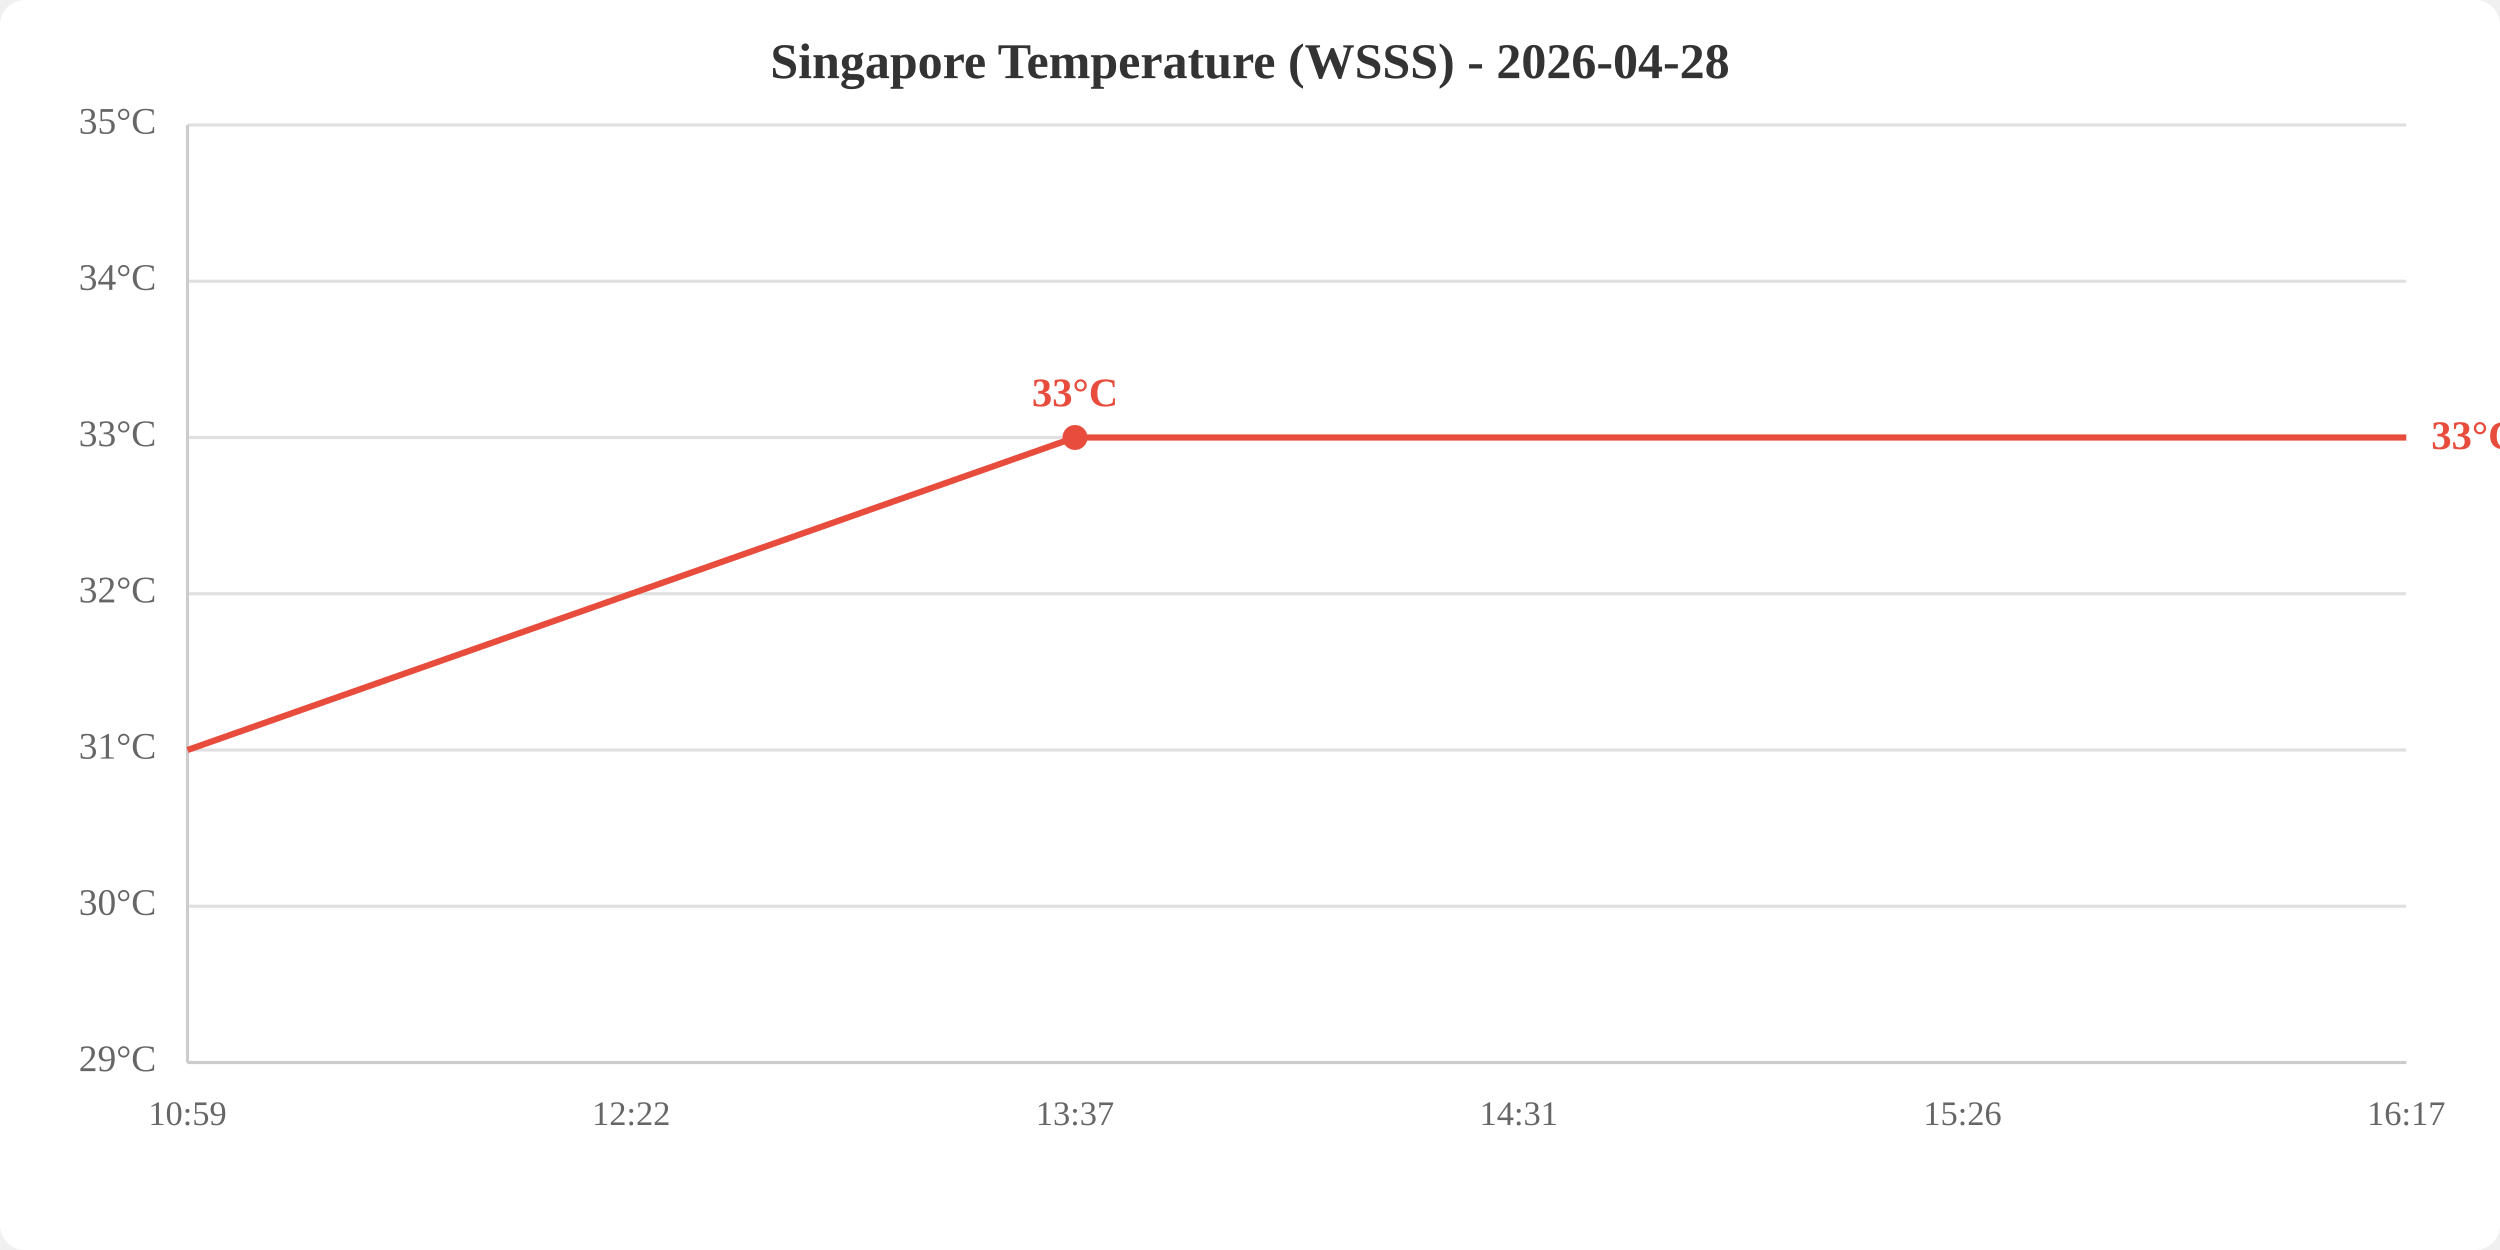
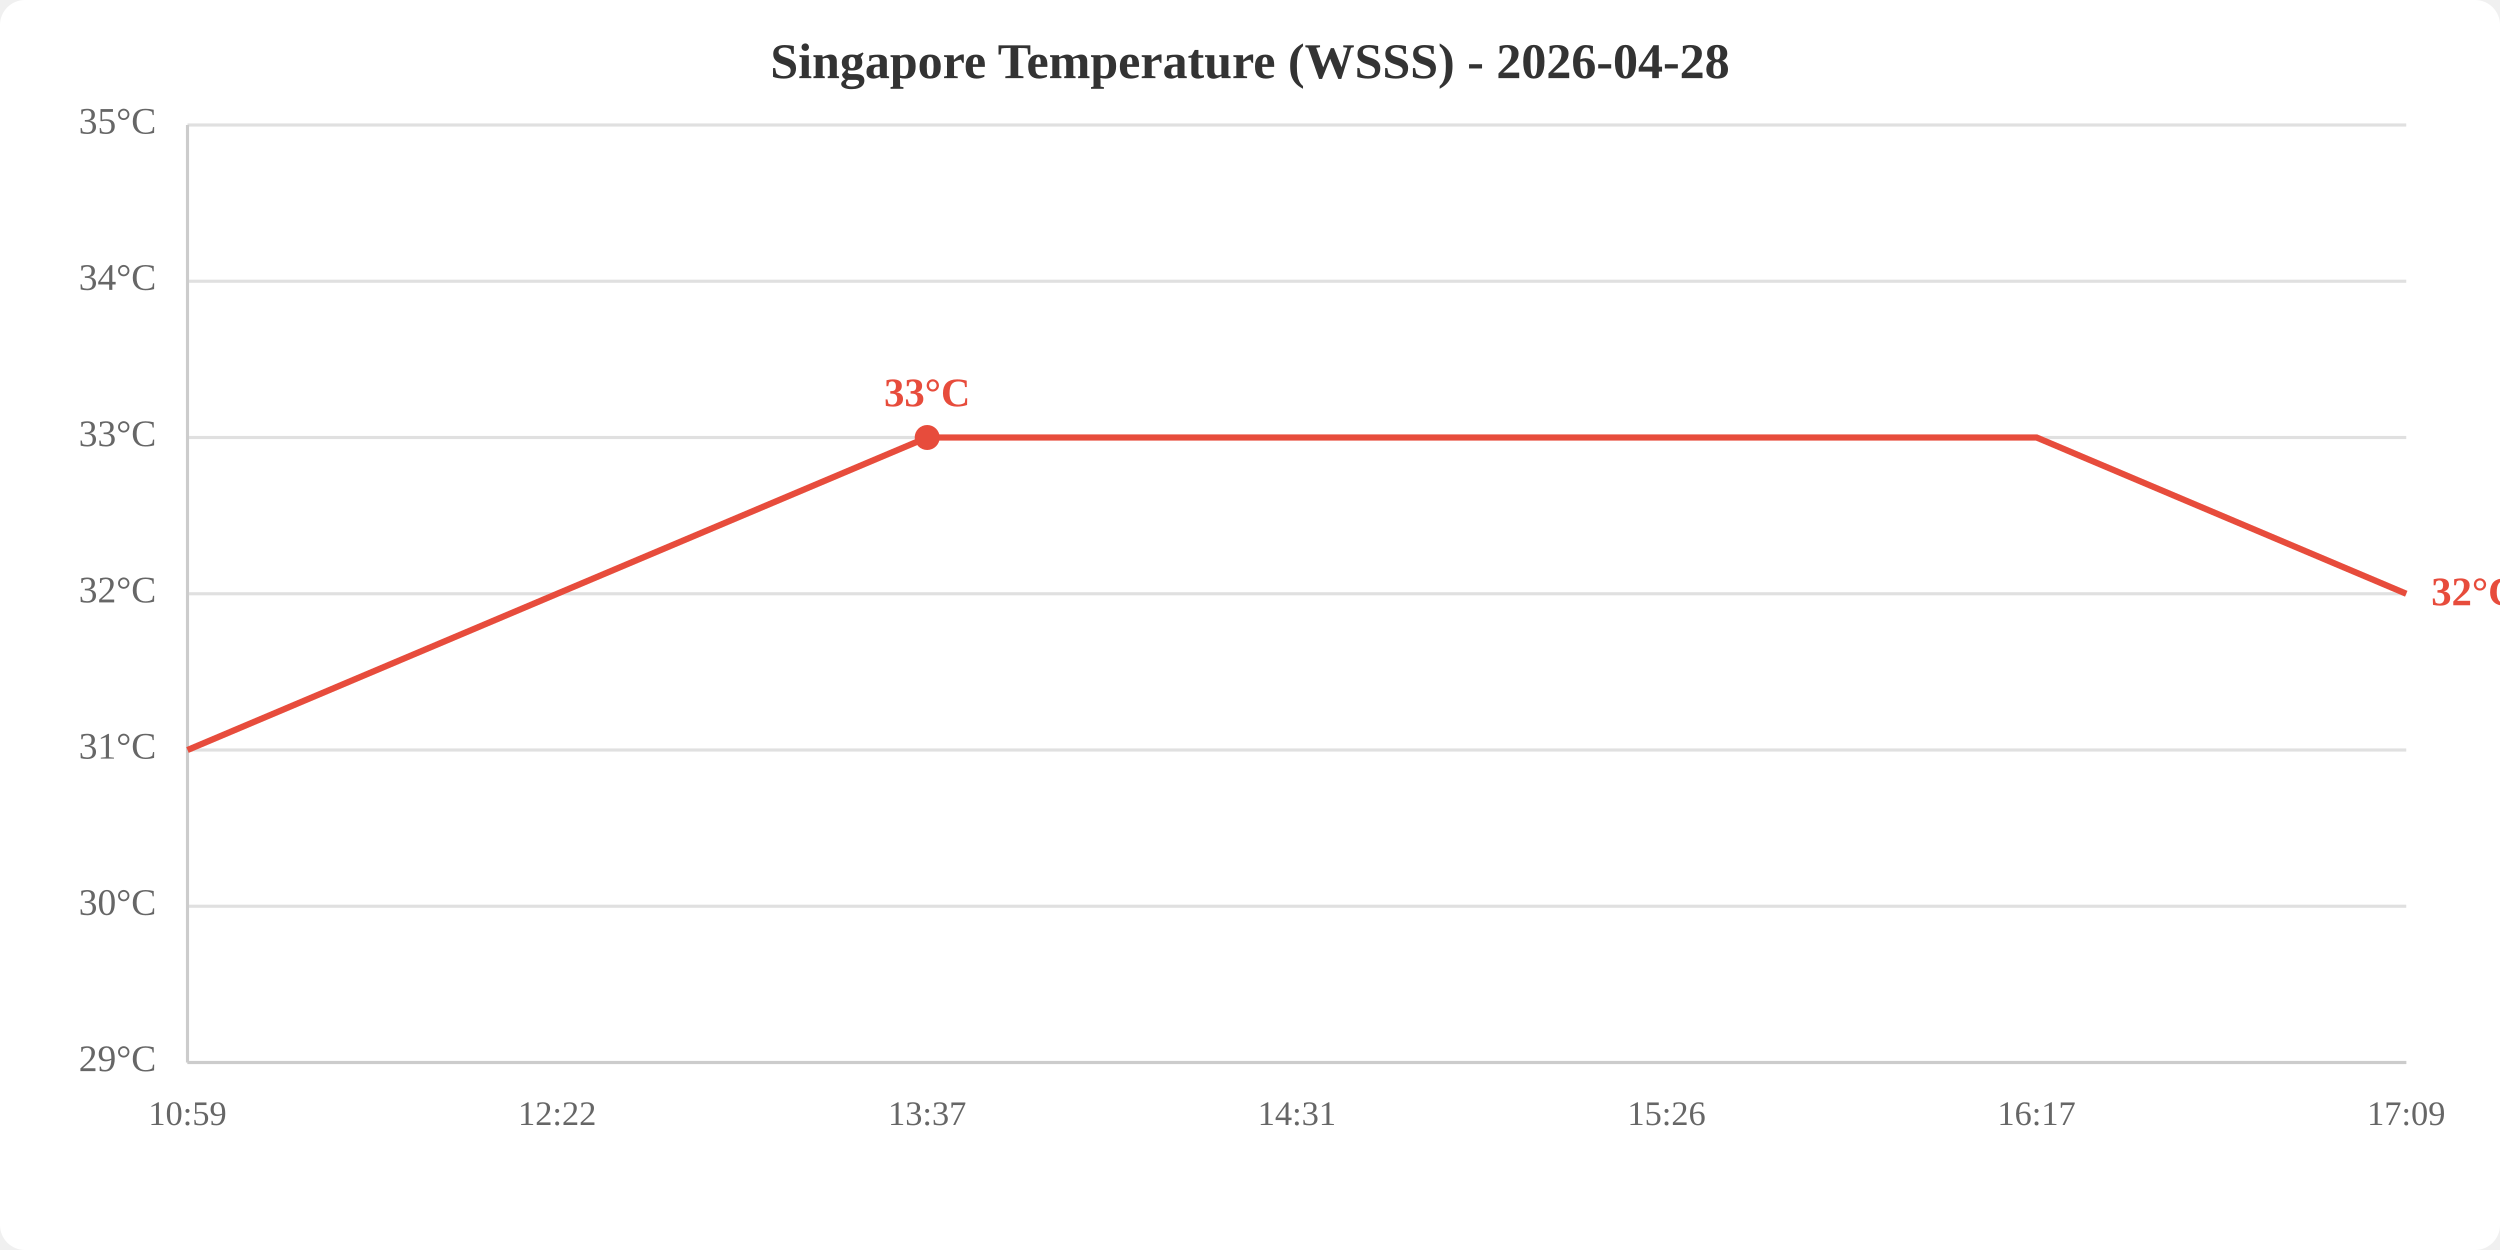
<svg xmlns="http://www.w3.org/2000/svg" viewBox="0 0 800 400" width="800" height="400">
  <rect width="800" height="400" fill="white" rx="8" />
  <text x="400.0" y="25" text-anchor="middle" font-size="16" font-weight="bold" fill="#333">Singapore Temperature (WSSS) - 2026-04-28</text>
  <line x1="60" y1="340.0" x2="770" y2="340.0" stroke="#e0e0e0" stroke-width="1" />
  <line x1="60" y1="290.0" x2="770" y2="290.0" stroke="#e0e0e0" stroke-width="1" />
  <line x1="60" y1="240.0" x2="770" y2="240.0" stroke="#e0e0e0" stroke-width="1" />
  <line x1="60" y1="190.0" x2="770" y2="190.0" stroke="#e0e0e0" stroke-width="1" />
  <line x1="60" y1="140.0" x2="770" y2="140.0" stroke="#e0e0e0" stroke-width="1" />
  <line x1="60" y1="90.0" x2="770" y2="90.0" stroke="#e0e0e0" stroke-width="1" />
  <line x1="60" y1="40.0" x2="770" y2="40.0" stroke="#e0e0e0" stroke-width="1" />
  <text x="50" y="340.0" text-anchor="end" dominant-baseline="middle" fill="#666" font-size="12">29°C</text>
  <text x="50" y="290.0" text-anchor="end" dominant-baseline="middle" fill="#666" font-size="12">30°C</text>
  <text x="50" y="240.0" text-anchor="end" dominant-baseline="middle" fill="#666" font-size="12">31°C</text>
  <text x="50" y="190.0" text-anchor="end" dominant-baseline="middle" fill="#666" font-size="12">32°C</text>
  <text x="50" y="140.0" text-anchor="end" dominant-baseline="middle" fill="#666" font-size="12">33°C</text>
  <text x="50" y="90.0" text-anchor="end" dominant-baseline="middle" fill="#666" font-size="12">34°C</text>
  <text x="50" y="40.0" text-anchor="end" dominant-baseline="middle" fill="#666" font-size="12">35°C</text>
  <text x="60.0" y="360" text-anchor="middle" fill="#666" font-size="11">10:59</text>
-   <text x="202.0" y="360" text-anchor="middle" fill="#666" font-size="11">12:22</text>
-   <text x="344.0" y="360" text-anchor="middle" fill="#666" font-size="11">13:37</text>
-   <text x="486.0" y="360" text-anchor="middle" fill="#666" font-size="11">14:31</text>
-   <text x="628.0" y="360" text-anchor="middle" fill="#666" font-size="11">15:26</text>
-   <text x="770.0" y="360" text-anchor="middle" fill="#666" font-size="11">16:17</text>
+   <text x="178.3" y="360" text-anchor="middle" fill="#666" font-size="11">12:22</text>
+   <text x="296.7" y="360" text-anchor="middle" fill="#666" font-size="11">13:37</text>
+   <text x="415.0" y="360" text-anchor="middle" fill="#666" font-size="11">14:31</text>
+   <text x="533.3" y="360" text-anchor="middle" fill="#666" font-size="11">15:26</text>
+   <text x="651.7" y="360" text-anchor="middle" fill="#666" font-size="11">16:17</text>
+   <text x="770.0" y="360" text-anchor="middle" fill="#666" font-size="11">17:09</text>
  <line x1="60" y1="40" x2="60" y2="340" stroke="#ccc" stroke-width="1" />
  <line x1="60" y1="340" x2="770" y2="340" stroke="#ccc" stroke-width="1" />
-   <polyline points="60.0,240.0 202.0,190.0 344.0,140.0 486.0,140.0 628.0,140.0 770.0,140.0" fill="none" stroke="#e74c3c" stroke-width="2" />
-   <circle cx="344.0" cy="140.0" r="4" fill="#e74c3c" />
-   <text x="344.0" y="130.0" text-anchor="middle" fill="#e74c3c" font-size="13" font-weight="bold">33°C</text>
-   <text x="778.0" y="140.0" fill="#e74c3c" font-size="13" font-weight="bold" dominant-baseline="middle">33°C</text>
+   <polyline points="60.0,240.0 178.3,190.0 296.7,140.0 415.0,140.0 533.3,140.0 651.7,140.0 770.0,190.0" fill="none" stroke="#e74c3c" stroke-width="2" />
+   <circle cx="296.7" cy="140.0" r="4" fill="#e74c3c" />
+   <text x="296.7" y="130.0" text-anchor="middle" fill="#e74c3c" font-size="13" font-weight="bold">33°C</text>
+   <text x="778.0" y="190.0" fill="#e74c3c" font-size="13" font-weight="bold" dominant-baseline="middle">32°C</text>
</svg>
